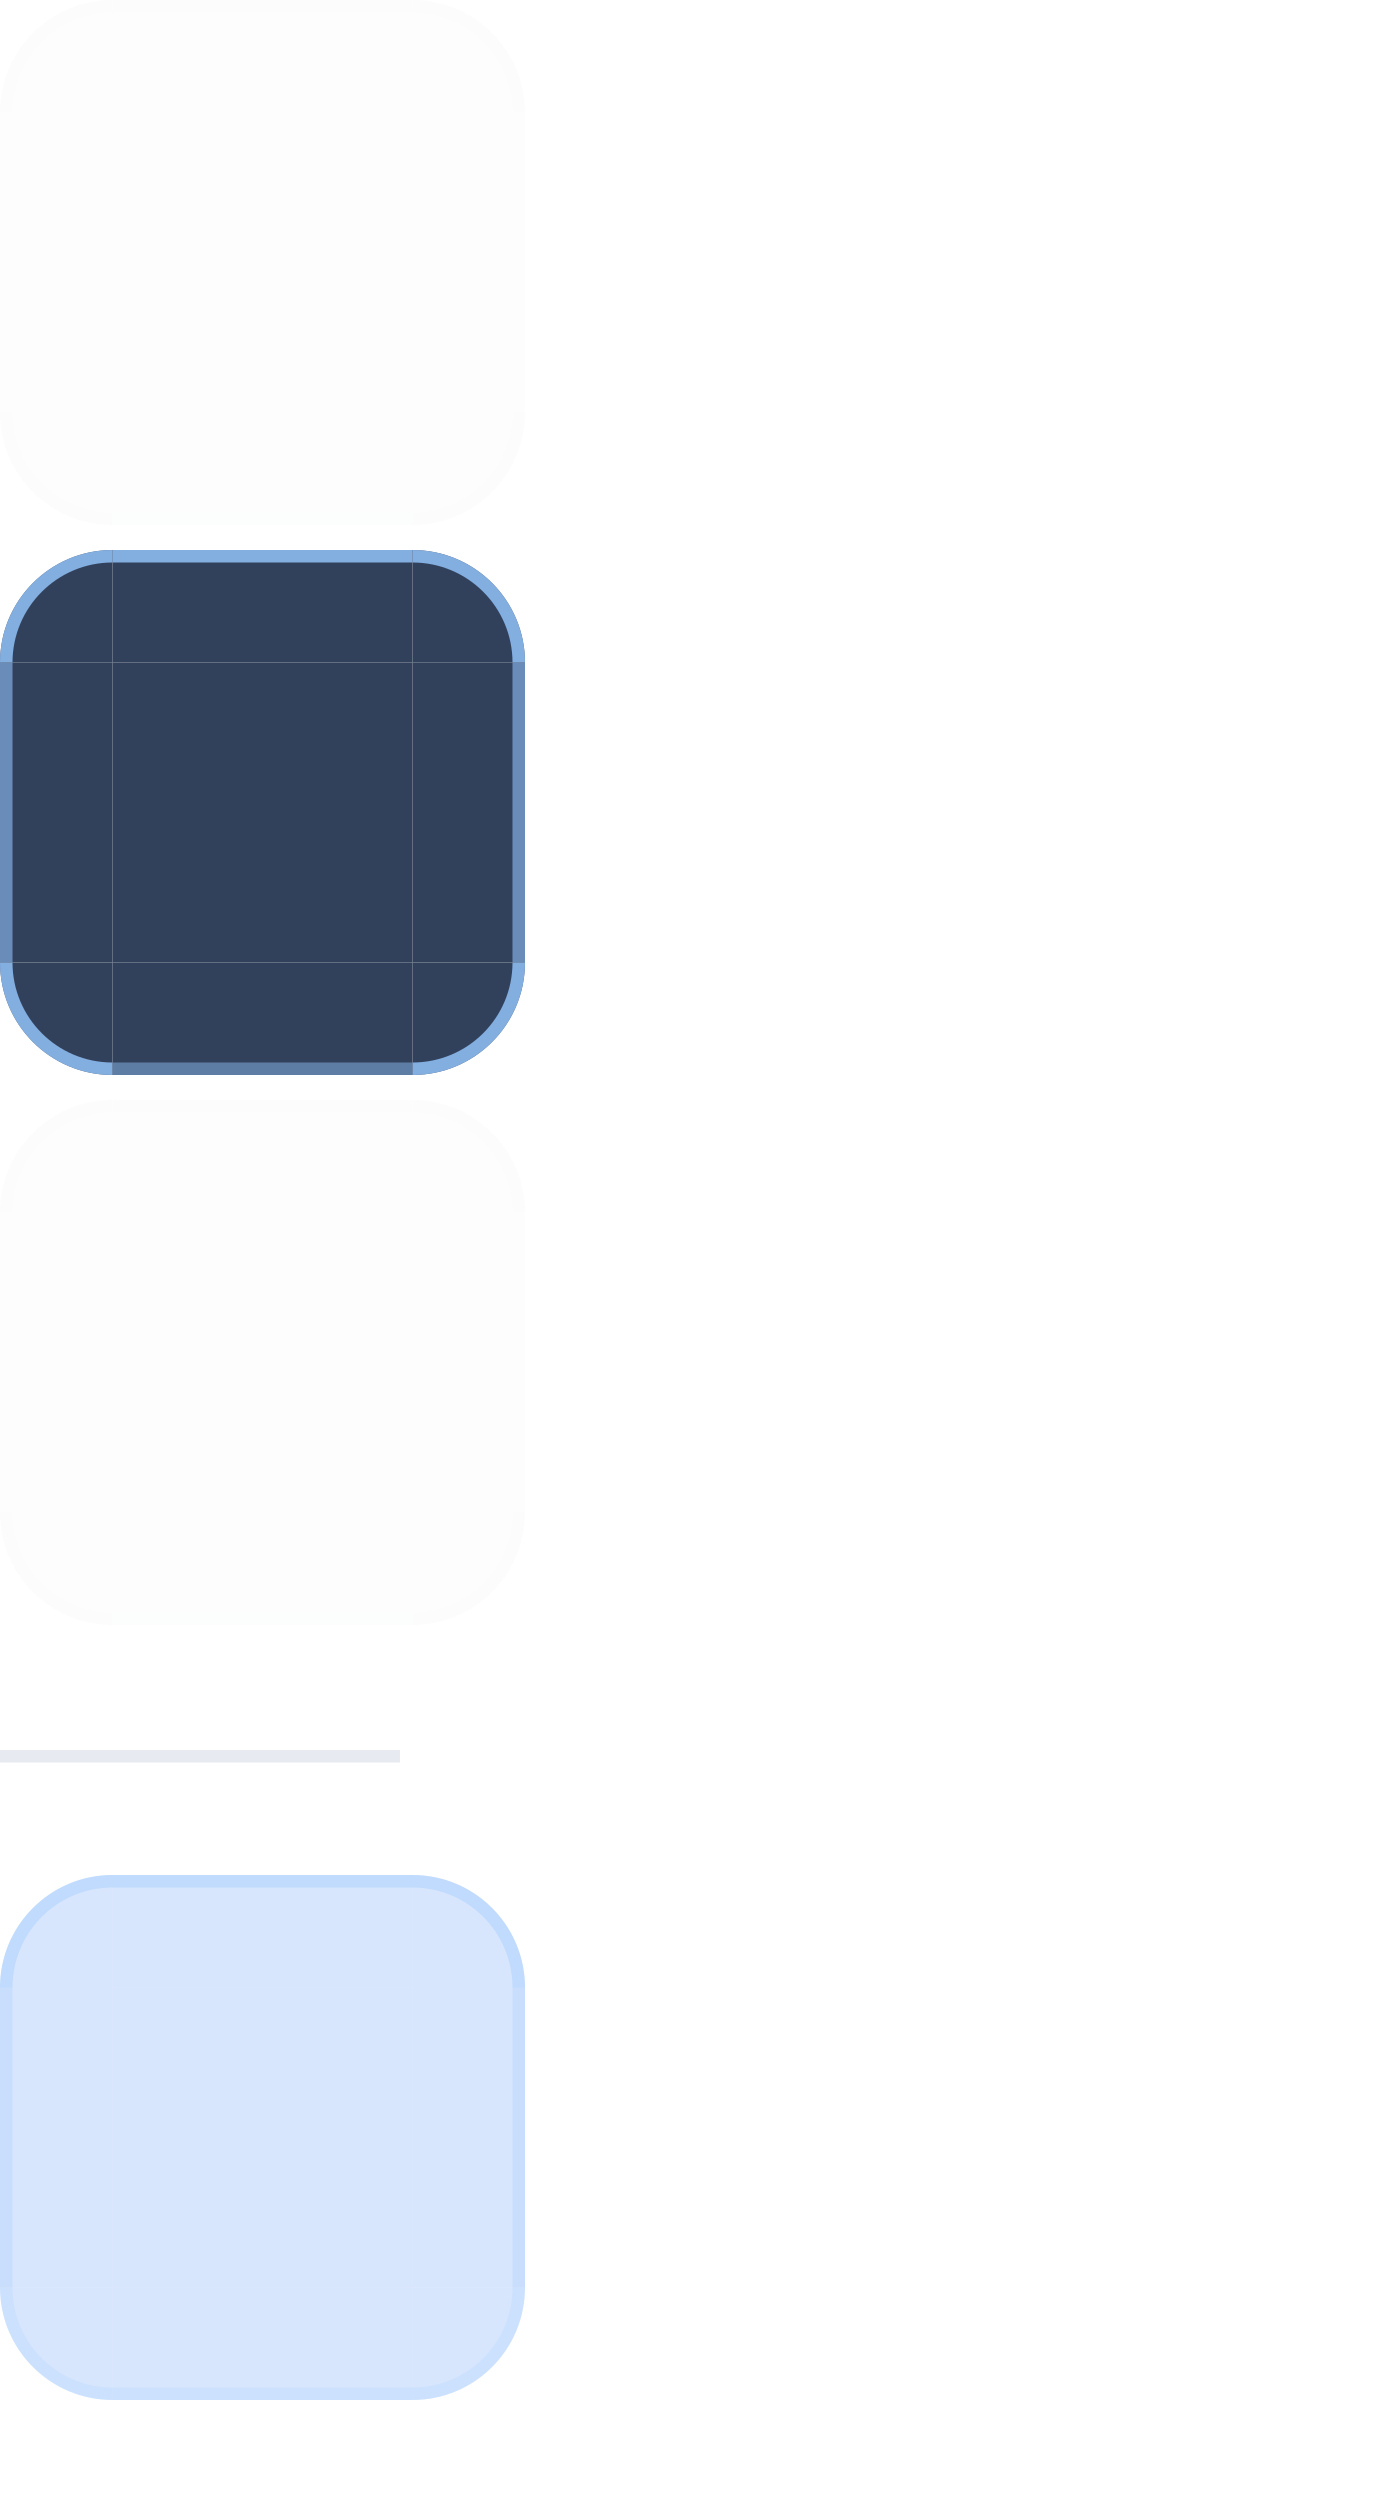
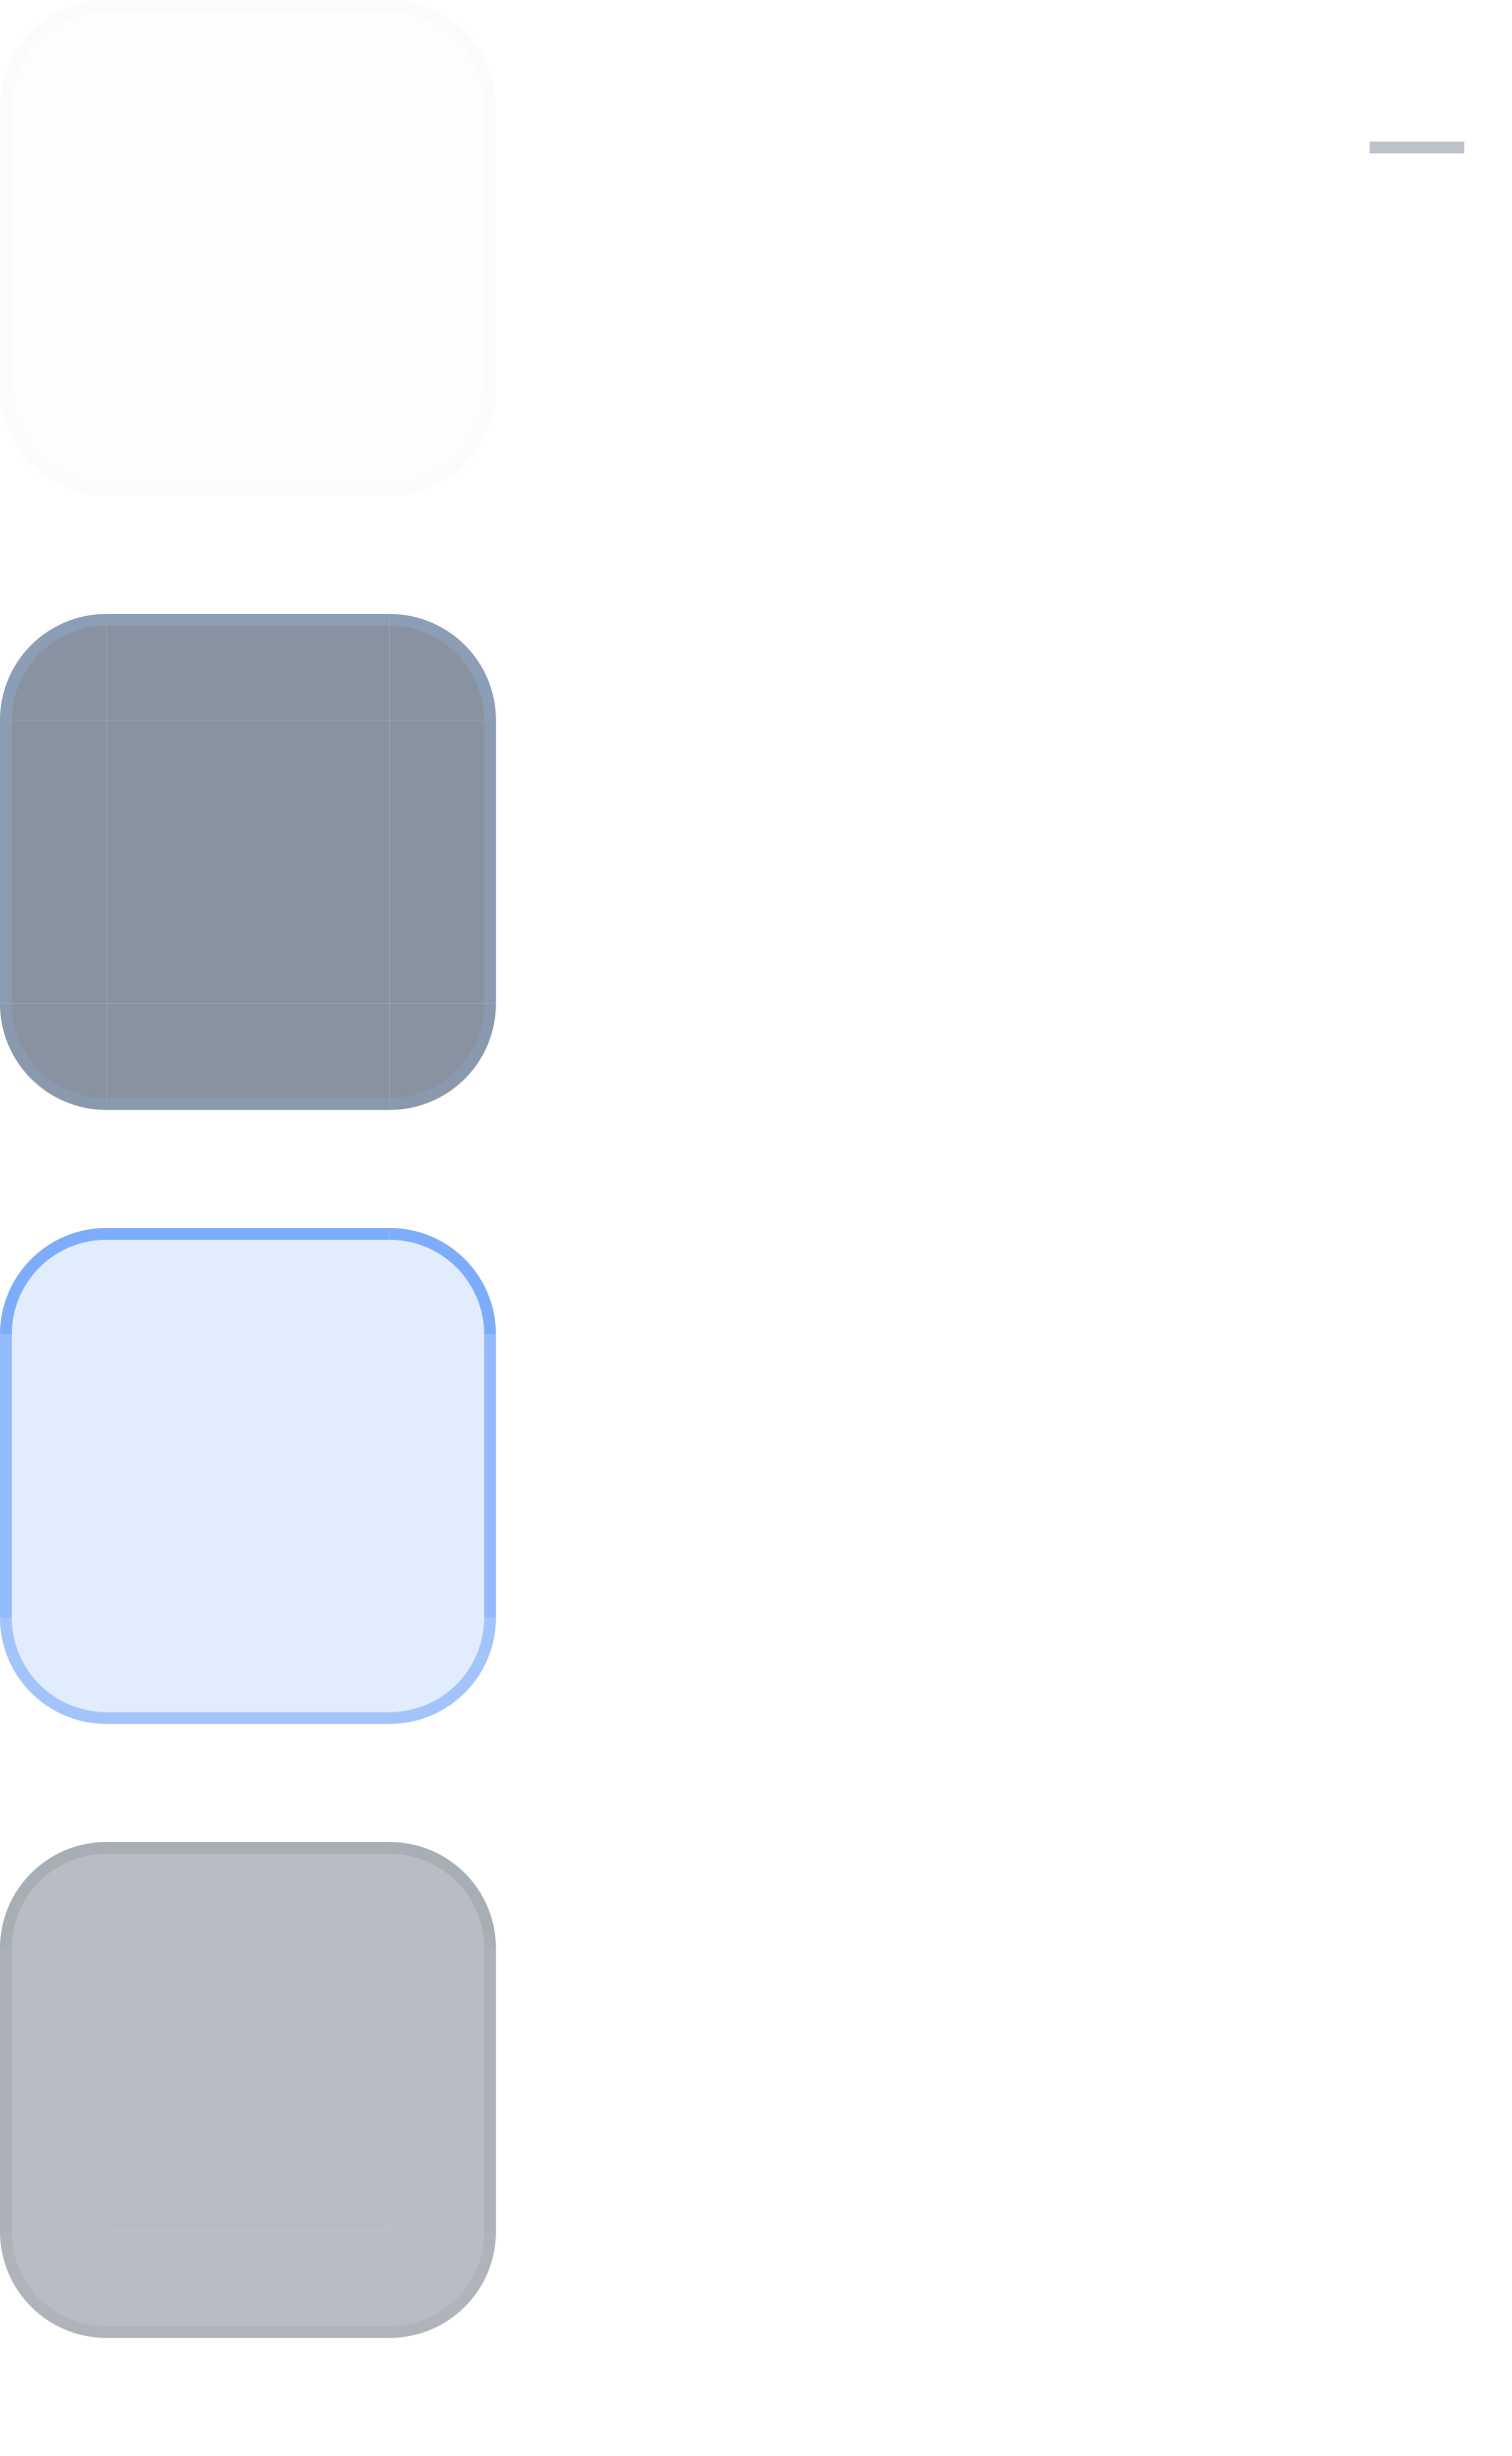
- <svg xmlns="http://www.w3.org/2000/svg" width="112" height="200" viewBox="0 0 112 200">
+ <svg xmlns="http://www.w3.org/2000/svg" width="128" height="208" viewBox="0 0 128 208">
  <style id="current-color-scheme" type="text/css">
    .ColorScheme-Background { color: #172236; }
-     .ColorScheme-Highlight  { color: #3B82F6; }
-     .ColorScheme-Text       { color: #ECF2FB; }
+     .ColorScheme-Highlight { color: #3B82F6; }
+     .ColorScheme-Text { color: #ECF2FB; }
+     .ColorScheme-ButtonBackground { color: #263651; }
+     .ColorScheme-ButtonText { color: #ECF2FB; }
  </style>
  <g id="normal-topleft">
-     <path d="M 0,9 A 9,9 0 0 1 9,0 L 9,9 Z" fill="#172236" fill-opacity="0.01" />
-     <path d="M 0,9 A 9,9 0 0 1 9,0 L 9,1.0 A 8.0,8.0 0 0 0 1.0,9 Z" fill="#9AAAC2" fill-opacity="0.01" />
+     <path d="M0 9A9 9 0 0 1 9 0V9H0Z" fill="#172236" fill-opacity="0.010" />
+     <path d="M0 9A9 9 0 0 1 9 0V1A8 8 0 0 0 1 9Z" fill="#2C3D5A" fill-opacity="0.010" />
  </g>
  <g id="normal-topright">
-     <path d="M 33,0 A 9,9 0 0 1 42,9 L 33,9 Z" fill="#172236" fill-opacity="0.01" />
-     <path d="M 33,0 A 9,9 0 0 1 42,9 L 41.0,9 A 8.0,8.0 0 0 0 33,1.0 Z" fill="#9AAAC2" fill-opacity="0.01" />
+     <path d="M33 0A9 9 0 0 1 42 9H33Z" fill="#172236" fill-opacity="0.010" />
+     <path d="M33 0A9 9 0 0 1 42 9H41A8 8 0 0 0 33 1Z" fill="#2C3D5A" fill-opacity="0.010" />
  </g>
  <g id="normal-bottomleft">
-     <path d="M 9,42 A 9,9 0 0 1 0,33 L 9,33 Z" fill="#172236" fill-opacity="0.01" />
-     <path d="M 9,42 A 9,9 0 0 1 0,33 L 1.0,33 A 8.0,8.0 0 0 0 9,41.0 Z" fill="#9AAAC2" fill-opacity="0.01" />
+     <path d="M0 33A9 9 0 0 0 9 42V33Z" fill="#172236" fill-opacity="0.010" />
+     <path d="M0 33A9 9 0 0 0 9 42V41A8 8 0 0 1 1 33Z" fill="#2C3D5A" fill-opacity="0.006" />
  </g>
  <g id="normal-bottomright">
-     <path d="M 42,33 A 9,9 0 0 1 33,42 L 33,33 Z" fill="#172236" fill-opacity="0.01" />
-     <path d="M 42,33 A 9,9 0 0 1 33,42 L 33,41.0 A 8.0,8.0 0 0 0 41.0,33 Z" fill="#9AAAC2" fill-opacity="0.01" />
+     <path d="M42 33A9 9 0 0 1 33 42V33Z" fill="#172236" fill-opacity="0.010" />
+     <path d="M42 33A9 9 0 0 1 33 42V41A8 8 0 0 0 41 33Z" fill="#2C3D5A" fill-opacity="0.006" />
  </g>
  <g id="normal-top">
-     <rect x="9" y="0" width="24" height="9" fill="#172236" fill-opacity="0.01" />
-     <rect x="9" y="0" width="24" height="1" fill="#9AAAC2" fill-opacity="0.01" />
+     <rect x="9" y="0" width="24" height="9" fill="#172236" fill-opacity="0.010" />
+     <rect x="9" y="0" width="24" height="1" fill="#2C3D5A" fill-opacity="0.010" />
  </g>
  <g id="normal-bottom">
-     <rect x="9" y="33" width="24" height="9" fill="#172236" fill-opacity="0.01" />
-     <rect x="9" y="41" width="24" height="1" fill="#9AAAC2" fill-opacity="0.006" />
+     <rect x="9" y="33" width="24" height="9" fill="#172236" fill-opacity="0.010" />
+     <rect x="9" y="41" width="24" height="1" fill="#2C3D5A" fill-opacity="0.006" />
  </g>
  <g id="normal-left">
-     <rect x="0" y="9" width="9" height="24" fill="#172236" fill-opacity="0.01" />
-     <rect x="0" y="9" width="1" height="24" fill="#9AAAC2" fill-opacity="0.007" />
+     <rect x="0" y="9" width="9" height="24" fill="#172236" fill-opacity="0.010" />
+     <rect x="0" y="9" width="1" height="24" fill="#2C3D5A" fill-opacity="0.008" />
  </g>
  <g id="normal-right">
-     <rect x="33" y="9" width="9" height="24" fill="#172236" fill-opacity="0.01" />
-     <rect x="41" y="9" width="1" height="24" fill="#9AAAC2" fill-opacity="0.007" />
+     <rect x="33" y="9" width="9" height="24" fill="#172236" fill-opacity="0.010" />
+     <rect x="41" y="9" width="1" height="24" fill="#2C3D5A" fill-opacity="0.008" />
  </g>
-   <rect id="normal-center" x="9" y="9" width="24" height="24" fill="#172236" fill-opacity="0.01" />
-   <rect id="normal-hint-top-margin" x="80" y="0" width="4" height="5" fill="none" opacity="0" />
-   <rect id="normal-hint-bottom-margin" x="80" y="7" width="4" height="5" fill="none" opacity="0" />
-   <rect id="normal-hint-left-margin" x="76" y="14" width="7" height="4" fill="none" opacity="0" />
-   <rect id="normal-hint-right-margin" x="87" y="14" width="7" height="4" fill="none" opacity="0" />
+   <rect id="normal-center" x="9" y="9" width="24" height="24" fill="#172236" fill-opacity="0.010" />
+   <rect id="normal-hint-top-margin" x="47" y="0" width="3" height="7" fill="none" />
+   <rect id="normal-hint-bottom-margin" x="47" y="9" width="3" height="7" fill="none" />
+   <rect id="normal-hint-left-margin" x="52" y="0" width="7" height="3" fill="none" />
+   <rect id="normal-hint-right-margin" x="52" y="5" width="7" height="3" fill="none" />
+   <g id="hover-topleft">
+     <path d="M0 61A9 9 0 0 1 9 52V61H0Z" fill="#263651" fill-opacity="0.540" />
+     <path d="M0 61A9 9 0 0 1 9 52V53A8 8 0 0 0 1 61Z" fill="#93C5FD" fill-opacity="0.240" />
+   </g>
+   <g id="hover-topright">
+     <path d="M33 52A9 9 0 0 1 42 61H33Z" fill="#263651" fill-opacity="0.540" />
+     <path d="M33 52A9 9 0 0 1 42 61H41A8 8 0 0 0 33 53Z" fill="#93C5FD" fill-opacity="0.240" />
+   </g>
+   <g id="hover-bottomleft">
+     <path d="M0 85A9 9 0 0 0 9 94V85Z" fill="#263651" fill-opacity="0.540" />
+     <path d="M0 85A9 9 0 0 0 9 94V93A8 8 0 0 1 1 85Z" fill="#93C5FD" fill-opacity="0.149" />
+   </g>
+   <g id="hover-bottomright">
+     <path d="M42 85A9 9 0 0 1 33 94V85Z" fill="#263651" fill-opacity="0.540" />
+     <path d="M42 85A9 9 0 0 1 33 94V93A8 8 0 0 0 41 85Z" fill="#93C5FD" fill-opacity="0.149" />
+   </g>
+   <g id="hover-top">
+     <rect x="9" y="52" width="24" height="9" fill="#263651" fill-opacity="0.540" />
+     <rect x="9" y="52" width="24" height="1" fill="#93C5FD" fill-opacity="0.240" />
+   </g>
+   <g id="hover-bottom">
+     <rect x="9" y="85" width="24" height="9" fill="#263651" fill-opacity="0.540" />
+     <rect x="9" y="93" width="24" height="1" fill="#93C5FD" fill-opacity="0.149" />
+   </g>
+   <g id="hover-left">
+     <rect x="0" y="61" width="9" height="24" fill="#263651" fill-opacity="0.540" />
+     <rect x="0" y="61" width="1" height="24" fill="#93C5FD" fill-opacity="0.187" />
+   </g>
+   <g id="hover-right">
+     <rect x="33" y="61" width="9" height="24" fill="#263651" fill-opacity="0.540" />
+     <rect x="41" y="61" width="1" height="24" fill="#93C5FD" fill-opacity="0.187" />
+   </g>
+   <rect id="hover-center" x="9" y="61" width="24" height="24" fill="#263651" fill-opacity="0.540" />
+   <rect id="hover-hint-top-margin" x="47" y="52" width="3" height="7" fill="none" />
+   <rect id="hover-hint-bottom-margin" x="47" y="61" width="3" height="7" fill="none" />
+   <rect id="hover-hint-left-margin" x="52" y="52" width="7" height="3" fill="none" />
+   <rect id="hover-hint-right-margin" x="52" y="57" width="7" height="3" fill="none" />
  <g id="pressed-topleft">
-     <path d="M 0,53 A 9,9 0 0 1 9,44 L 9,53 Z" fill="#263651" fill-opacity="0.94" />
-     <path d="M 0,53 A 9,9 0 0 1 9,44 L 9,45.0 A 8.0,8.0 0 0 0 1.0,53 Z" fill="#93C5FD" fill-opacity="0.82" />
+     <path d="M0 113A9 9 0 0 1 9 104V113H0Z" fill="#3B82F6" fill-opacity="0.150" />
+     <path d="M0 113A9 9 0 0 1 9 104V105A8 8 0 0 0 1 113Z" fill="#3B82F6" fill-opacity="0.600" />
  </g>
  <g id="pressed-topright">
-     <path d="M 33,44 A 9,9 0 0 1 42,53 L 33,53 Z" fill="#263651" fill-opacity="0.94" />
-     <path d="M 33,44 A 9,9 0 0 1 42,53 L 41.0,53 A 8.0,8.0 0 0 0 33,45.0 Z" fill="#93C5FD" fill-opacity="0.82" />
+     <path d="M33 104A9 9 0 0 1 42 113H33Z" fill="#3B82F6" fill-opacity="0.150" />
+     <path d="M33 104A9 9 0 0 1 42 113H41A8 8 0 0 0 33 105Z" fill="#3B82F6" fill-opacity="0.600" />
  </g>
  <g id="pressed-bottomleft">
-     <path d="M 9,86 A 9,9 0 0 1 0,77 L 9,77 Z" fill="#263651" fill-opacity="0.94" />
-     <path d="M 9,86 A 9,9 0 0 1 0,77 L 1.0,77 A 8.0,8.0 0 0 0 9,85.0 Z" fill="#93C5FD" fill-opacity="0.82" />
+     <path d="M0 137A9 9 0 0 0 9 146V137Z" fill="#3B82F6" fill-opacity="0.150" />
+     <path d="M0 137A9 9 0 0 0 9 146V145A8 8 0 0 1 1 137Z" fill="#3B82F6" fill-opacity="0.372" />
  </g>
  <g id="pressed-bottomright">
-     <path d="M 42,77 A 9,9 0 0 1 33,86 L 33,77 Z" fill="#263651" fill-opacity="0.94" />
-     <path d="M 42,77 A 9,9 0 0 1 33,86 L 33,85.0 A 8.0,8.0 0 0 0 41.0,77 Z" fill="#93C5FD" fill-opacity="0.82" />
+     <path d="M42 137A9 9 0 0 1 33 146V137Z" fill="#3B82F6" fill-opacity="0.150" />
+     <path d="M42 137A9 9 0 0 1 33 146V145A8 8 0 0 0 41 137Z" fill="#3B82F6" fill-opacity="0.372" />
  </g>
  <g id="pressed-top">
-     <rect x="9" y="44" width="24" height="9" fill="#263651" fill-opacity="0.94" />
-     <rect x="9" y="44" width="24" height="1" fill="#93C5FD" fill-opacity="0.82" />
+     <rect x="9" y="104" width="24" height="9" fill="#3B82F6" fill-opacity="0.150" />
+     <rect x="9" y="104" width="24" height="1" fill="#3B82F6" fill-opacity="0.600" />
  </g>
  <g id="pressed-bottom">
-     <rect x="9" y="77" width="24" height="9" fill="#263651" fill-opacity="0.94" />
-     <rect x="9" y="85" width="24" height="1" fill="#93C5FD" fill-opacity="0.451" />
+     <rect x="9" y="137" width="24" height="9" fill="#3B82F6" fill-opacity="0.150" />
+     <rect x="9" y="145" width="24" height="1" fill="#3B82F6" fill-opacity="0.372" />
  </g>
  <g id="pressed-left">
-     <rect x="0" y="53" width="9" height="24" fill="#263651" fill-opacity="0.94" />
-     <rect x="0" y="53" width="1" height="24" fill="#93C5FD" fill-opacity="0.574" />
+     <rect x="0" y="113" width="9" height="24" fill="#3B82F6" fill-opacity="0.150" />
+     <rect x="0" y="113" width="1" height="24" fill="#3B82F6" fill-opacity="0.468" />
  </g>
  <g id="pressed-right">
-     <rect x="33" y="53" width="9" height="24" fill="#263651" fill-opacity="0.94" />
-     <rect x="41" y="53" width="1" height="24" fill="#93C5FD" fill-opacity="0.574" />
+     <rect x="33" y="113" width="9" height="24" fill="#3B82F6" fill-opacity="0.150" />
+     <rect x="41" y="113" width="1" height="24" fill="#3B82F6" fill-opacity="0.468" />
  </g>
-   <rect id="pressed-center" x="9" y="53" width="24" height="24" fill="#263651" fill-opacity="0.94" />
-   <rect id="pressed-hint-top-margin" x="80" y="24" width="4" height="5" fill="none" opacity="0" />
-   <rect id="pressed-hint-bottom-margin" x="80" y="31" width="4" height="5" fill="none" opacity="0" />
-   <rect id="pressed-hint-left-margin" x="76" y="38" width="7" height="4" fill="none" opacity="0" />
-   <rect id="pressed-hint-right-margin" x="87" y="38" width="7" height="4" fill="none" opacity="0" />
+   <rect id="pressed-center" x="9" y="113" width="24" height="24" fill="#3B82F6" fill-opacity="0.150" />
+   <rect id="pressed-hint-top-margin" x="47" y="104" width="3" height="7" fill="none" />
+   <rect id="pressed-hint-bottom-margin" x="47" y="113" width="3" height="7" fill="none" />
+   <rect id="pressed-hint-left-margin" x="52" y="104" width="7" height="3" fill="none" />
+   <rect id="pressed-hint-right-margin" x="52" y="109" width="7" height="3" fill="none" />
  <g id="section-topleft">
-     <path d="M 0,97 A 9,9 0 0 1 9,88 L 9,97 Z" fill="#172236" fill-opacity="0.01" />
-     <path d="M 0,97 A 9,9 0 0 1 9,88 L 9,89.0 A 8.0,8.0 0 0 0 1.0,97 Z" fill="#9AAAC2" fill-opacity="0.01" />
+     <path d="M0 165A9 9 0 0 1 9 156V165H0Z" fill="#172236" fill-opacity="0.300" />
+     <path d="M0 165A9 9 0 0 1 9 156V157A8 8 0 0 0 1 165Z" fill="#2C3D5A" fill-opacity="0.120" />
  </g>
  <g id="section-topright">
-     <path d="M 33,88 A 9,9 0 0 1 42,97 L 33,97 Z" fill="#172236" fill-opacity="0.01" />
-     <path d="M 33,88 A 9,9 0 0 1 42,97 L 41.0,97 A 8.0,8.0 0 0 0 33,89.0 Z" fill="#9AAAC2" fill-opacity="0.01" />
+     <path d="M33 156A9 9 0 0 1 42 165H33Z" fill="#172236" fill-opacity="0.300" />
+     <path d="M33 156A9 9 0 0 1 42 165H41A8 8 0 0 0 33 157Z" fill="#2C3D5A" fill-opacity="0.120" />
  </g>
  <g id="section-bottomleft">
-     <path d="M 9,130 A 9,9 0 0 1 0,121 L 9,121 Z" fill="#172236" fill-opacity="0.01" />
-     <path d="M 9,130 A 9,9 0 0 1 0,121 L 1.0,121 A 8.0,8.0 0 0 0 9,129.0 Z" fill="#9AAAC2" fill-opacity="0.01" />
+     <path d="M0 189A9 9 0 0 0 9 198V189Z" fill="#172236" fill-opacity="0.300" />
+     <path d="M0 189A9 9 0 0 0 9 198V197A8 8 0 0 1 1 189Z" fill="#2C3D5A" fill-opacity="0.074" />
  </g>
  <g id="section-bottomright">
-     <path d="M 42,121 A 9,9 0 0 1 33,130 L 33,121 Z" fill="#172236" fill-opacity="0.01" />
-     <path d="M 42,121 A 9,9 0 0 1 33,130 L 33,129.0 A 8.0,8.0 0 0 0 41.0,121 Z" fill="#9AAAC2" fill-opacity="0.01" />
+     <path d="M42 189A9 9 0 0 1 33 198V189Z" fill="#172236" fill-opacity="0.300" />
+     <path d="M42 189A9 9 0 0 1 33 198V197A8 8 0 0 0 41 189Z" fill="#2C3D5A" fill-opacity="0.074" />
  </g>
  <g id="section-top">
-     <rect x="9" y="88" width="24" height="9" fill="#172236" fill-opacity="0.01" />
-     <rect x="9" y="88" width="24" height="1" fill="#9AAAC2" fill-opacity="0.01" />
+     <rect x="9" y="156" width="24" height="9" fill="#172236" fill-opacity="0.300" />
+     <rect x="9" y="156" width="24" height="1" fill="#2C3D5A" fill-opacity="0.120" />
  </g>
  <g id="section-bottom">
-     <rect x="9" y="121" width="24" height="9" fill="#172236" fill-opacity="0.01" />
-     <rect x="9" y="129" width="24" height="1" fill="#9AAAC2" fill-opacity="0.006" />
+     <rect x="9" y="189" width="24" height="9" fill="#172236" fill-opacity="0.300" />
+     <rect x="9" y="197" width="24" height="1" fill="#2C3D5A" fill-opacity="0.074" />
  </g>
  <g id="section-left">
-     <rect x="0" y="97" width="9" height="24" fill="#172236" fill-opacity="0.01" />
-     <rect x="0" y="97" width="1" height="24" fill="#9AAAC2" fill-opacity="0.007" />
+     <rect x="0" y="165" width="9" height="24" fill="#172236" fill-opacity="0.300" />
+     <rect x="0" y="165" width="1" height="24" fill="#2C3D5A" fill-opacity="0.094" />
  </g>
  <g id="section-right">
-     <rect x="33" y="97" width="9" height="24" fill="#172236" fill-opacity="0.01" />
-     <rect x="41" y="97" width="1" height="24" fill="#9AAAC2" fill-opacity="0.007" />
+     <rect x="33" y="165" width="9" height="24" fill="#172236" fill-opacity="0.300" />
+     <rect x="41" y="165" width="1" height="24" fill="#2C3D5A" fill-opacity="0.094" />
  </g>
-   <rect id="section-center" x="9" y="97" width="24" height="24" fill="#172236" fill-opacity="0.01" />
-   <rect id="section-hint-top-margin" x="80" y="48" width="4" height="5" fill="none" opacity="0" />
-   <rect id="section-hint-bottom-margin" x="80" y="55" width="4" height="5" fill="none" opacity="0" />
-   <rect id="section-hint-left-margin" x="76" y="62" width="7" height="4" fill="none" opacity="0" />
-   <rect id="section-hint-right-margin" x="87" y="62" width="7" height="4" fill="none" opacity="0" />
-   <rect id="separator" x="0" y="140" width="32" height="1" fill="#9AAAC2" fill-opacity="0.24" />
-   <rect id="hint-tile-center" x="104" y="0" width="1" height="1" fill="none" opacity="0" />
-   <g id="hover-topleft">
-     <path d="M 0,159 A 9,9 0 0 1 9,150 L 9,159 Z" fill="#3B82F6" fill-opacity="0.20" />
-     <path d="M 0,159 A 9,9 0 0 1 9,150 L 9,151.0 A 8.0,8.0 0 0 0 1.0,159 Z" fill="#93C5FD" fill-opacity="0.34" />
-   </g>
-   <g id="hover-topright">
-     <path d="M 33,150 A 9,9 0 0 1 42,159 L 33,159 Z" fill="#3B82F6" fill-opacity="0.20" />
-     <path d="M 33,150 A 9,9 0 0 1 42,159 L 41.0,159 A 8.0,8.0 0 0 0 33,151.0 Z" fill="#93C5FD" fill-opacity="0.34" />
-   </g>
-   <g id="hover-bottomleft">
-     <path d="M 9,192 A 9,9 0 0 1 0,183 L 9,183 Z" fill="#3B82F6" fill-opacity="0.20" />
-     <path d="M 9,192 A 9,9 0 0 1 0,183 L 1.0,183 A 8.0,8.0 0 0 0 9,191.0 Z" fill="#93C5FD" fill-opacity="0.16" />
-   </g>
-   <g id="hover-bottomright">
-     <path d="M 42,183 A 9,9 0 0 1 33,192 L 33,183 Z" fill="#3B82F6" fill-opacity="0.20" />
-     <path d="M 42,183 A 9,9 0 0 1 33,192 L 33,191.0 A 8.0,8.0 0 0 0 41.0,183 Z" fill="#93C5FD" fill-opacity="0.16" />
-   </g>
-   <g id="hover-top">
-     <rect x="9" y="150" width="24" height="9" fill="#3B82F6" fill-opacity="0.20" />
-     <rect x="9" y="150" width="24" height="1" fill="#93C5FD" fill-opacity="0.34" />
-   </g>
-   <g id="hover-bottom">
-     <rect x="9" y="183" width="24" height="9" fill="#3B82F6" fill-opacity="0.20" />
-     <rect x="9" y="191" width="24" height="1" fill="#93C5FD" fill-opacity="0.16" />
-   </g>
-   <g id="hover-left">
-     <rect x="0" y="159" width="9" height="24" fill="#3B82F6" fill-opacity="0.20" />
-     <rect x="0" y="159" width="1" height="24" fill="#93C5FD" fill-opacity="0.22" />
-   </g>
-   <g id="hover-right">
-     <rect x="33" y="159" width="9" height="24" fill="#3B82F6" fill-opacity="0.20" />
-     <rect x="41" y="159" width="1" height="24" fill="#93C5FD" fill-opacity="0.22" />
-   </g>
-   <rect id="hover-center" x="9" y="159" width="24" height="24" fill="#3B82F6" fill-opacity="0.20" />
+   <rect id="section-center" x="9" y="165" width="24" height="24" fill="#172236" fill-opacity="0.300" />
+   <rect id="section-hint-top-margin" x="47" y="156" width="3" height="7" fill="none" />
+   <rect id="section-hint-bottom-margin" x="47" y="165" width="3" height="7" fill="none" />
+   <rect id="section-hint-left-margin" x="52" y="156" width="7" height="3" fill="none" />
+   <rect id="section-hint-right-margin" x="52" y="161" width="7" height="3" fill="none" />
+   <rect id="hint-tile-center" x="116" y="0" width="4" height="4" fill="none" />
+   <rect id="separator" x="116" y="12" width="8" height="1" fill="#2C3D5A" fill-opacity="0.32" />
</svg>
